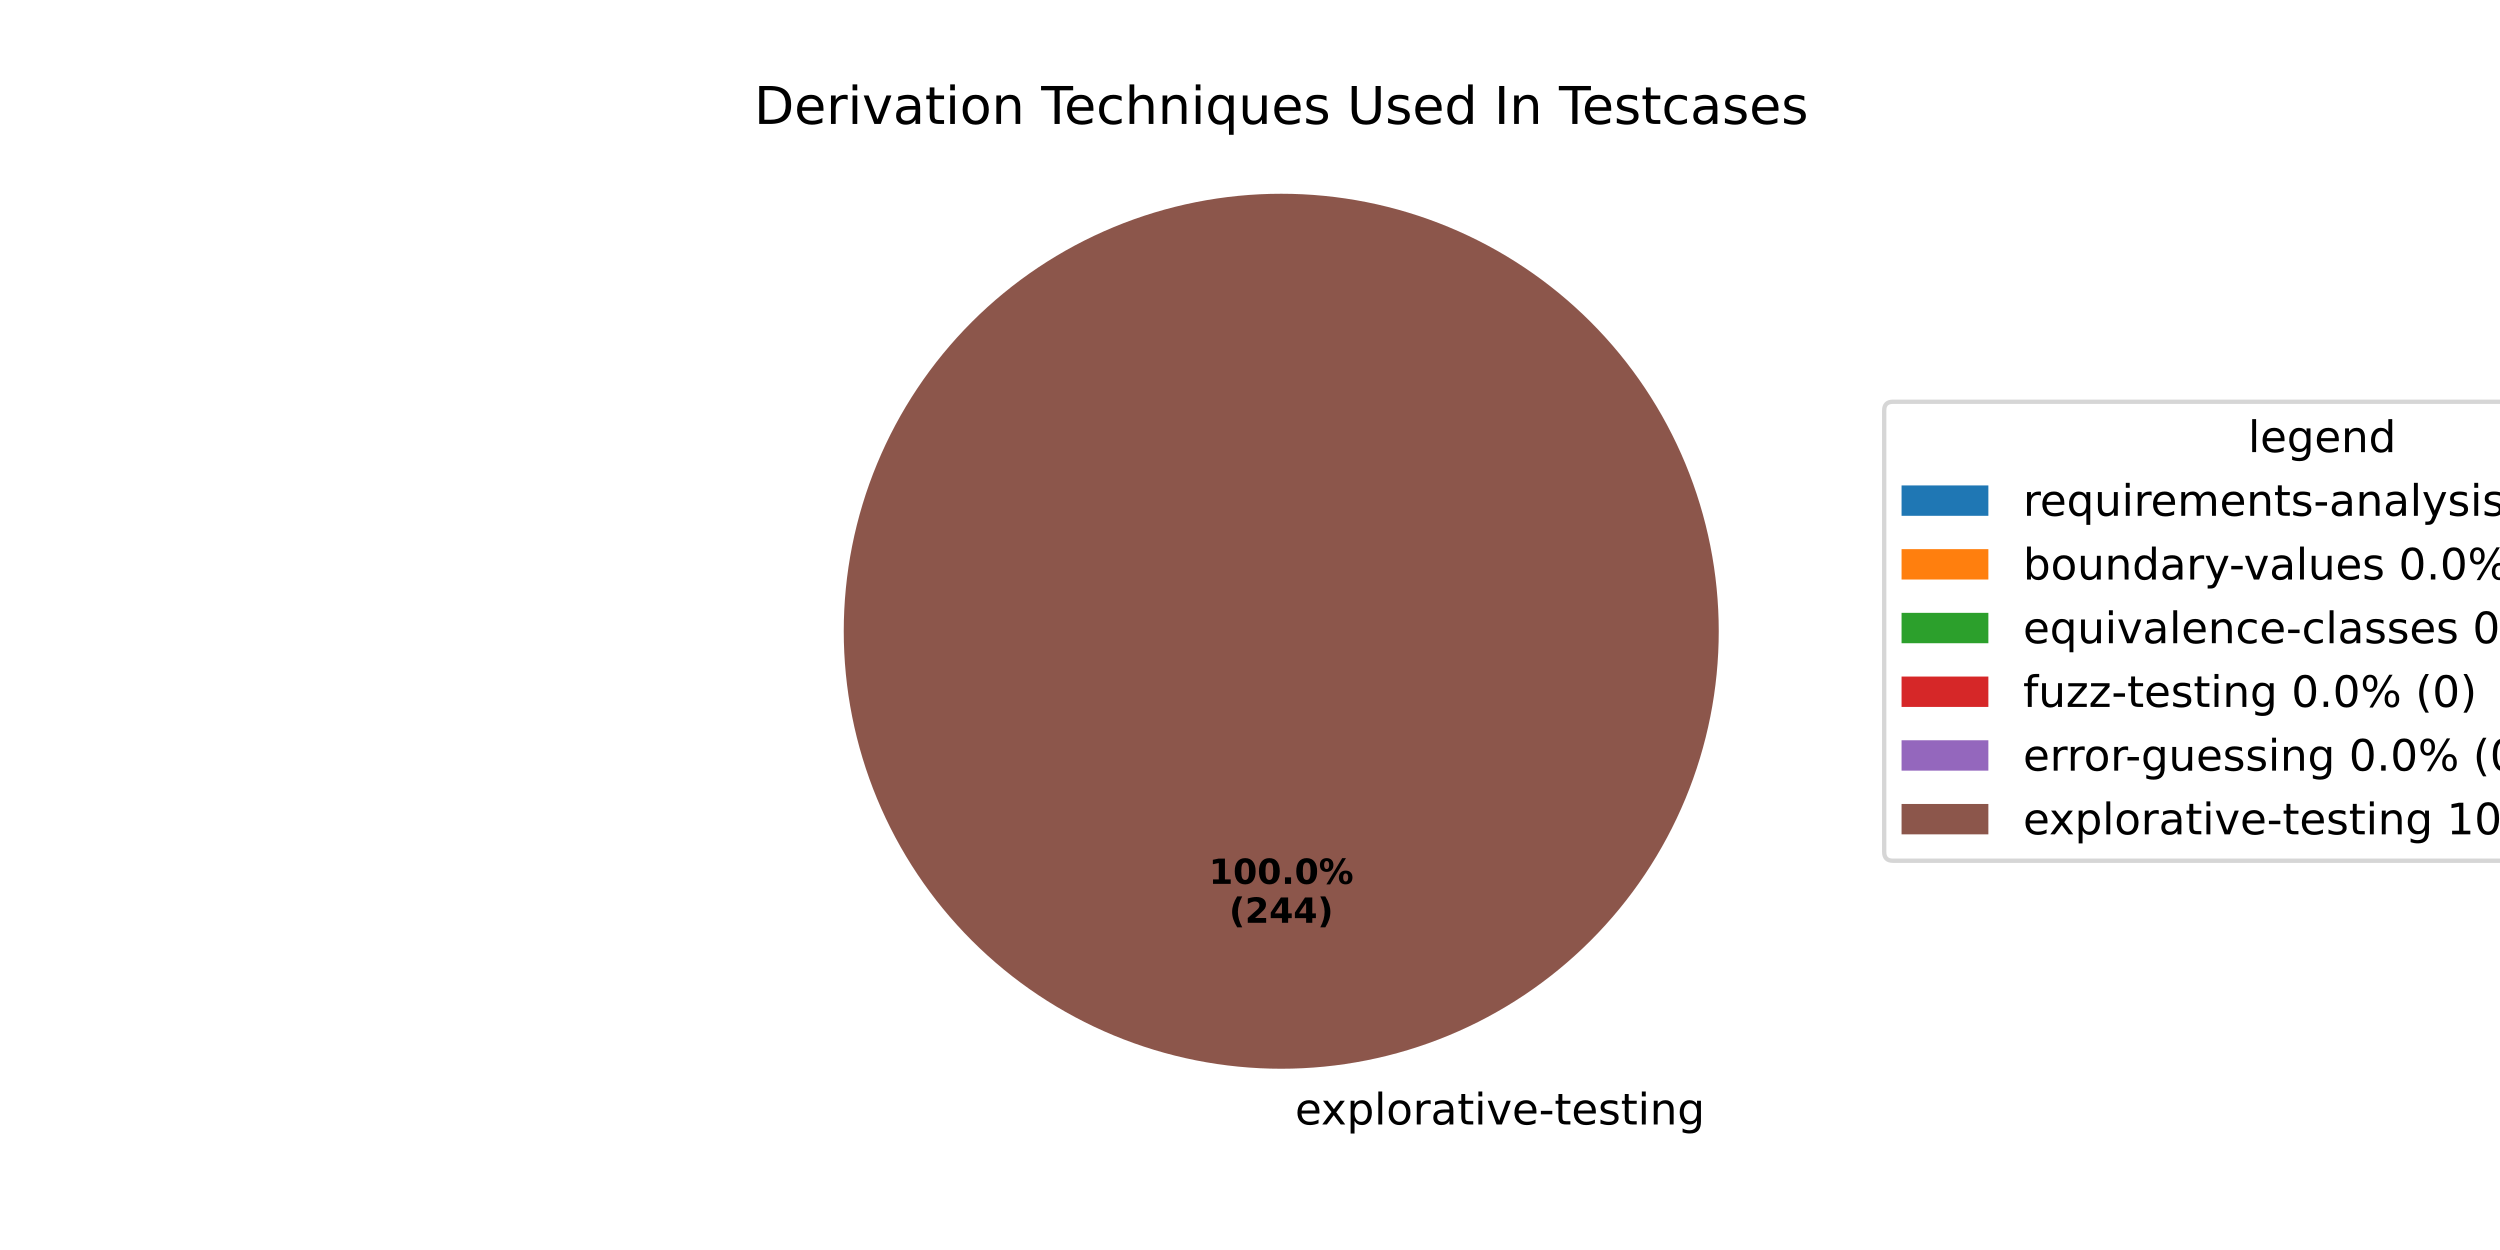
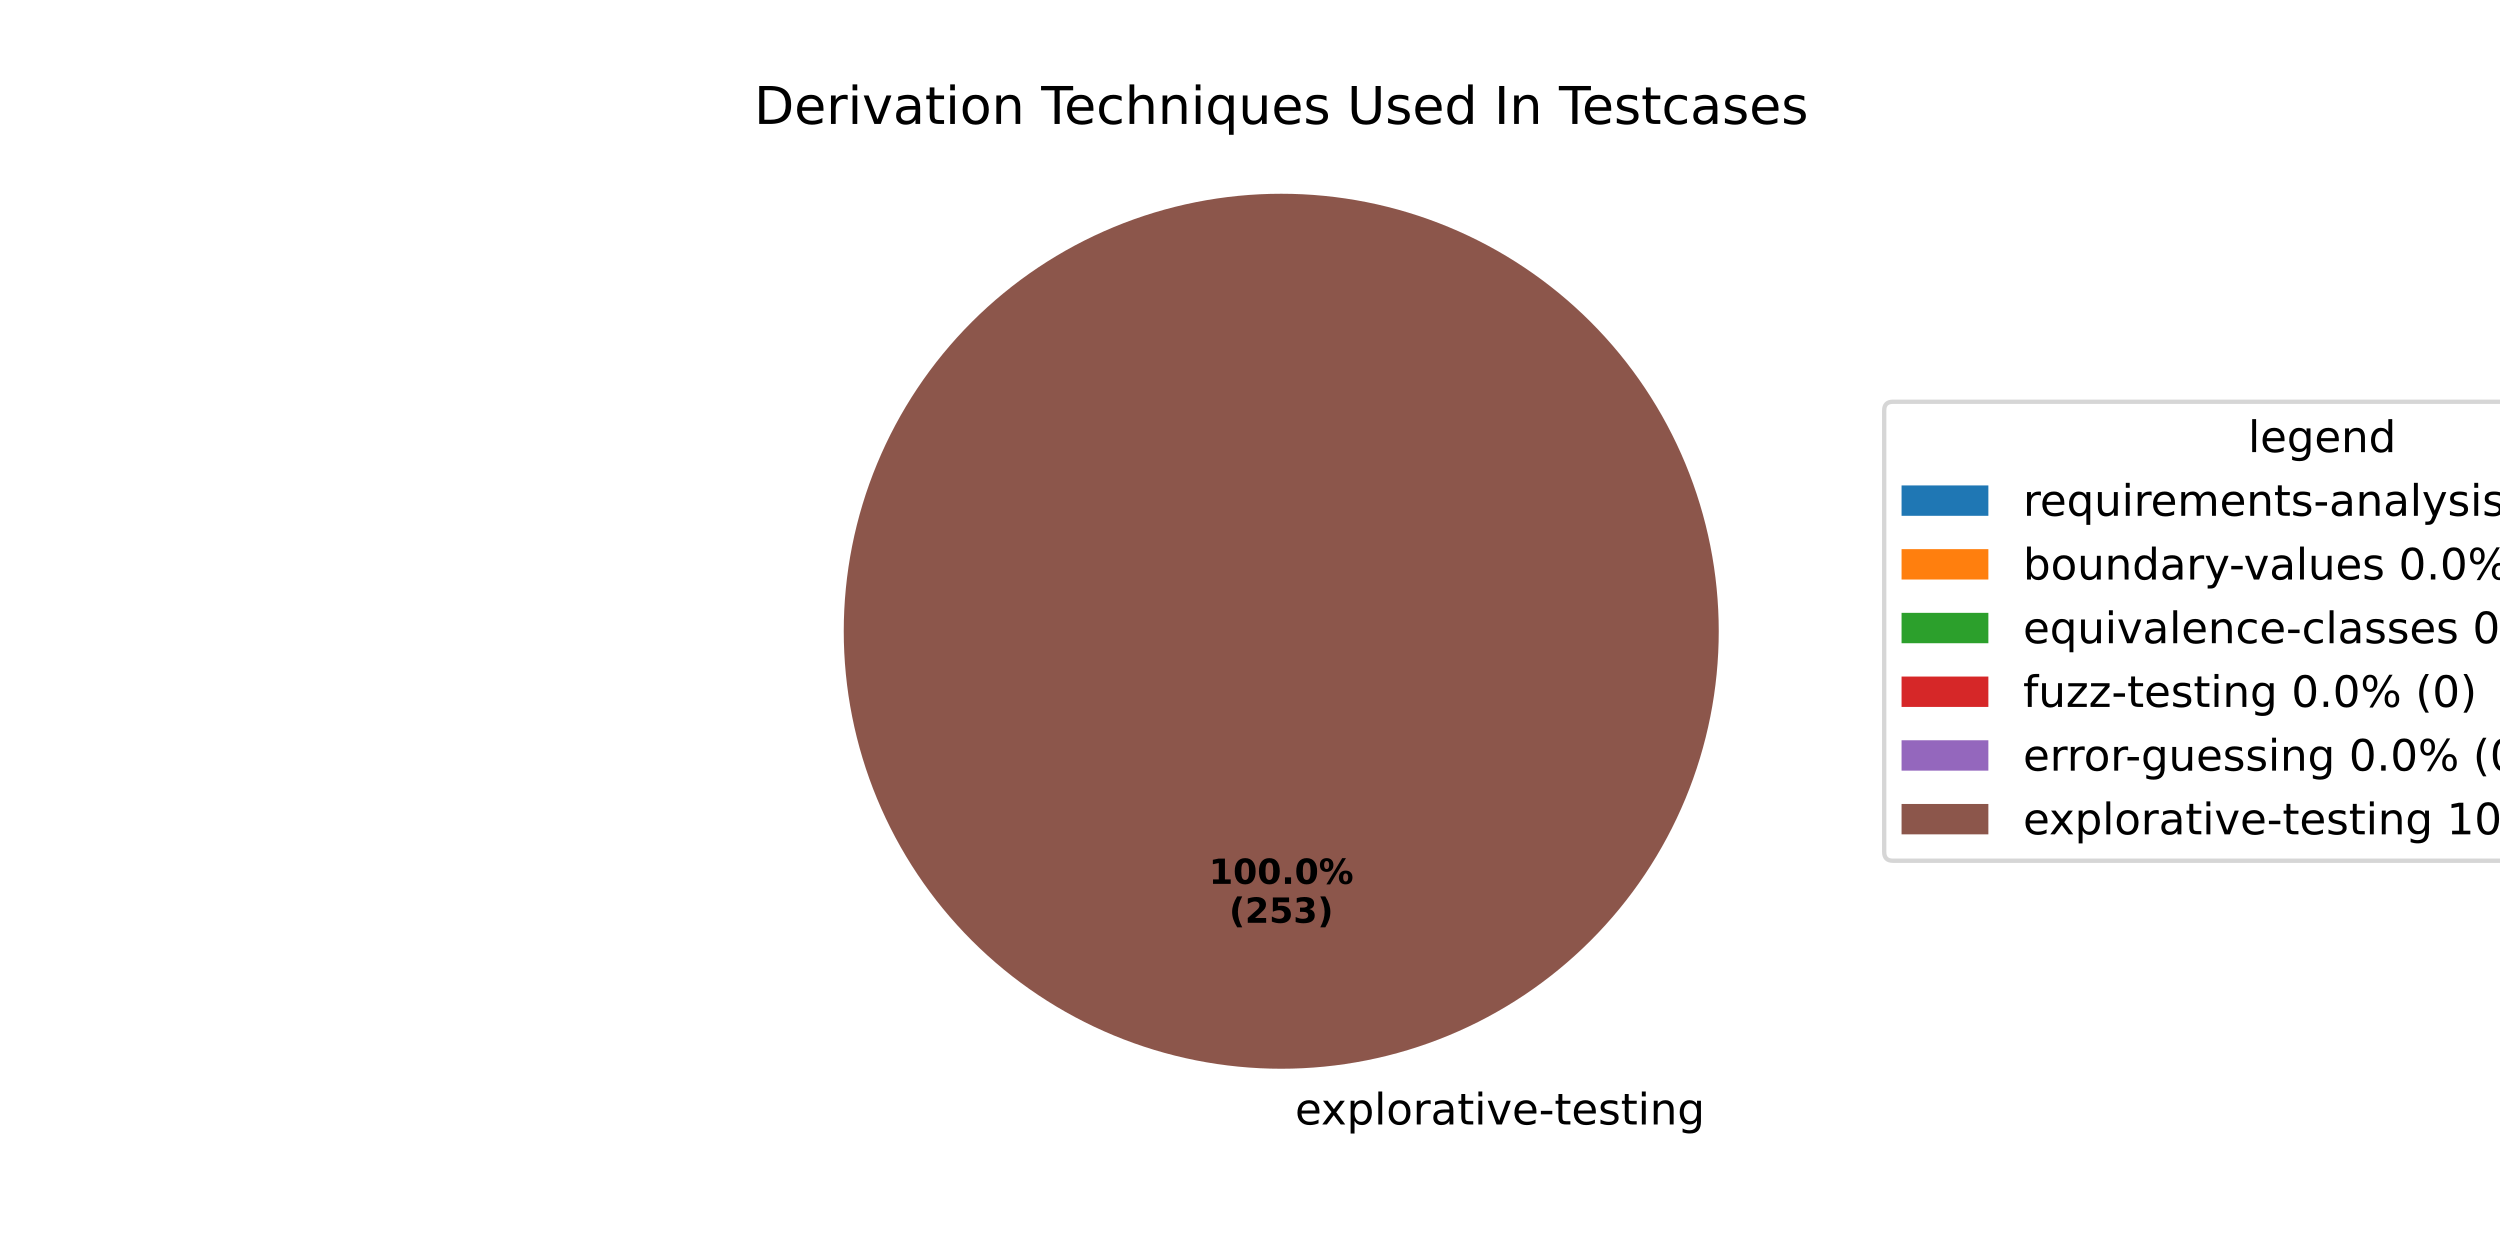
<svg xmlns="http://www.w3.org/2000/svg" xmlns:xlink="http://www.w3.org/1999/xlink" width="576pt" height="288pt" viewBox="0 0 576 288" version="1.1">
  <defs>
    <style type="text/css">*{stroke-linejoin: round; stroke-linecap: butt}</style>
  </defs>
  <g id="figure_1">
    <g id="patch_1">
      <path d="M 0 288  L 576 288  L 576 0  L 0 0  z " style="fill: #ffffff" />
    </g>
    <g id="axes_1">
      <g id="patch_2">
        <path d="M 295.2 44.64  C 295.2 44.64 295.2 44.64 295.2 44.64  L 295.2 145.44  z " style="fill: #1f77b4" />
      </g>
      <g id="patch_3">
        <path d="M 295.2 44.64  C 295.2 44.64 295.2 44.64 295.2 44.64  L 295.2 145.44  z " style="fill: #ff7f0e" />
      </g>
      <g id="patch_4">
        <path d="M 295.2 44.64  C 295.2 44.64 295.2 44.64 295.2 44.64  L 295.2 145.44  z " style="fill: #2ca02c" />
      </g>
      <g id="patch_5">
        <path d="M 295.2 44.64  C 295.2 44.64 295.2 44.64 295.2 44.64  L 295.2 145.44  z " style="fill: #d62728" />
      </g>
      <g id="patch_6">
        <path d="M 295.2 44.64  C 295.2 44.64 295.2 44.64 295.2 44.64  L 295.2 145.44  z " style="fill: #9467bd" />
      </g>
      <g id="patch_7">
        <path d="M 396 145.44  C 396 132.203 393.393 119.095 388.327 106.866  C 383.262 94.636 375.836 83.524 366.476 74.164  C 357.116 64.804 346.004 57.378 333.774 52.313  C 321.545 47.247 308.437 44.64 295.2 44.64  C 281.963 44.64 268.855 47.247 256.626 52.313  C 244.396 57.378 233.284 64.804 223.924 74.164  C 214.564 83.524 207.138 94.636 202.073 106.866  C 197.007 119.095 194.4 132.203 194.4 145.44  C 194.4 158.677 197.007 171.785 202.073 184.014  C 207.138 196.244 214.564 207.356 223.924 216.716  C 233.284 226.076 244.396 233.502 256.626 238.567  C 268.855 243.633 281.963 246.24 295.2 246.24  C 308.437 246.24 321.545 243.633 333.774 238.567  C 346.004 233.502 357.116 226.076 366.476 216.716  C 375.836 207.356 383.262 196.244 388.327 184.014  C 393.393 171.785 396 158.677 396 145.44  M 295.2 145.44  z " style="fill: #8c564b" />
      </g>
      <g id="matplotlib.axis_1" />
      <g id="matplotlib.axis_2" />
      <g id="text_1">
        <g transform="translate(295.2 259.0794) scale(0.1 -0.1)">
          <defs>
            <path id="DejaVuSans-20" transform="scale(0.015625)" />
            <path id="DejaVuSans-65" d="M 3597 1894  L 3597 1613  L 953 1613  Q 991 1019 1311 708  Q 1631 397 2203 397  Q 2534 397 2845 478  Q 3156 559 3463 722  L 3463 178  Q 3153 47 2828 -22  Q 2503 -91 2169 -91  Q 1331 -91 842 396  Q 353 884 353 1716  Q 353 2575 817 3079  Q 1281 3584 2069 3584  Q 2775 3584 3186 3129  Q 3597 2675 3597 1894  z M 3022 2063  Q 3016 2534 2758 2815  Q 2500 3097 2075 3097  Q 1594 3097 1305 2825  Q 1016 2553 972 2059  L 3022 2063  z " transform="scale(0.015625)" />
            <path id="DejaVuSans-78" d="M 3513 3500  L 2247 1797  L 3578 0  L 2900 0  L 1881 1375  L 863 0  L 184 0  L 1544 1831  L 300 3500  L 978 3500  L 1906 2253  L 2834 3500  L 3513 3500  z " transform="scale(0.015625)" />
            <path id="DejaVuSans-70" d="M 1159 525  L 1159 -1331  L 581 -1331  L 581 3500  L 1159 3500  L 1159 2969  Q 1341 3281 1617 3432  Q 1894 3584 2278 3584  Q 2916 3584 3314 3078  Q 3713 2572 3713 1747  Q 3713 922 3314 415  Q 2916 -91 2278 -91  Q 1894 -91 1617 61  Q 1341 213 1159 525  z M 3116 1747  Q 3116 2381 2855 2742  Q 2594 3103 2138 3103  Q 1681 3103 1420 2742  Q 1159 2381 1159 1747  Q 1159 1113 1420 752  Q 1681 391 2138 391  Q 2594 391 2855 752  Q 3116 1113 3116 1747  z " transform="scale(0.015625)" />
            <path id="DejaVuSans-6c" d="M 603 4863  L 1178 4863  L 1178 0  L 603 0  L 603 4863  z " transform="scale(0.015625)" />
            <path id="DejaVuSans-6f" d="M 1959 3097  Q 1497 3097 1228 2736  Q 959 2375 959 1747  Q 959 1119 1226 758  Q 1494 397 1959 397  Q 2419 397 2687 759  Q 2956 1122 2956 1747  Q 2956 2369 2687 2733  Q 2419 3097 1959 3097  z M 1959 3584  Q 2709 3584 3137 3096  Q 3566 2609 3566 1747  Q 3566 888 3137 398  Q 2709 -91 1959 -91  Q 1206 -91 779 398  Q 353 888 353 1747  Q 353 2609 779 3096  Q 1206 3584 1959 3584  z " transform="scale(0.015625)" />
            <path id="DejaVuSans-72" d="M 2631 2963  Q 2534 3019 2420 3045  Q 2306 3072 2169 3072  Q 1681 3072 1420 2755  Q 1159 2438 1159 1844  L 1159 0  L 581 0  L 581 3500  L 1159 3500  L 1159 2956  Q 1341 3275 1631 3429  Q 1922 3584 2338 3584  Q 2397 3584 2469 3576  Q 2541 3569 2628 3553  L 2631 2963  z " transform="scale(0.015625)" />
            <path id="DejaVuSans-61" d="M 2194 1759  Q 1497 1759 1228 1600  Q 959 1441 959 1056  Q 959 750 1161 570  Q 1363 391 1709 391  Q 2188 391 2477 730  Q 2766 1069 2766 1631  L 2766 1759  L 2194 1759  z M 3341 1997  L 3341 0  L 2766 0  L 2766 531  Q 2569 213 2275 61  Q 1981 -91 1556 -91  Q 1019 -91 701 211  Q 384 513 384 1019  Q 384 1609 779 1909  Q 1175 2209 1959 2209  L 2766 2209  L 2766 2266  Q 2766 2663 2505 2880  Q 2244 3097 1772 3097  Q 1472 3097 1187 3025  Q 903 2953 641 2809  L 641 3341  Q 956 3463 1253 3523  Q 1550 3584 1831 3584  Q 2591 3584 2966 3190  Q 3341 2797 3341 1997  z " transform="scale(0.015625)" />
            <path id="DejaVuSans-74" d="M 1172 4494  L 1172 3500  L 2356 3500  L 2356 3053  L 1172 3053  L 1172 1153  Q 1172 725 1289 603  Q 1406 481 1766 481  L 2356 481  L 2356 0  L 1766 0  Q 1100 0 847 248  Q 594 497 594 1153  L 594 3053  L 172 3053  L 172 3500  L 594 3500  L 594 4494  L 1172 4494  z " transform="scale(0.015625)" />
            <path id="DejaVuSans-69" d="M 603 3500  L 1178 3500  L 1178 0  L 603 0  L 603 3500  z M 603 4863  L 1178 4863  L 1178 4134  L 603 4134  L 603 4863  z " transform="scale(0.015625)" />
            <path id="DejaVuSans-76" d="M 191 3500  L 800 3500  L 1894 563  L 2988 3500  L 3597 3500  L 2284 0  L 1503 0  L 191 3500  z " transform="scale(0.015625)" />
            <path id="DejaVuSans-2d" d="M 313 2009  L 1997 2009  L 1997 1497  L 313 1497  L 313 2009  z " transform="scale(0.015625)" />
            <path id="DejaVuSans-73" d="M 2834 3397  L 2834 2853  Q 2591 2978 2328 3040  Q 2066 3103 1784 3103  Q 1356 3103 1142 2972  Q 928 2841 928 2578  Q 928 2378 1081 2264  Q 1234 2150 1697 2047  L 1894 2003  Q 2506 1872 2764 1633  Q 3022 1394 3022 966  Q 3022 478 2636 193  Q 2250 -91 1575 -91  Q 1294 -91 989 -36  Q 684 19 347 128  L 347 722  Q 666 556 975 473  Q 1284 391 1588 391  Q 1994 391 2212 530  Q 2431 669 2431 922  Q 2431 1156 2273 1281  Q 2116 1406 1581 1522  L 1381 1569  Q 847 1681 609 1914  Q 372 2147 372 2553  Q 372 3047 722 3315  Q 1072 3584 1716 3584  Q 2034 3584 2315 3537  Q 2597 3491 2834 3397  z " transform="scale(0.015625)" />
            <path id="DejaVuSans-6e" d="M 3513 2113  L 3513 0  L 2938 0  L 2938 2094  Q 2938 2591 2744 2837  Q 2550 3084 2163 3084  Q 1697 3084 1428 2787  Q 1159 2491 1159 1978  L 1159 0  L 581 0  L 581 3500  L 1159 3500  L 1159 2956  Q 1366 3272 1645 3428  Q 1925 3584 2291 3584  Q 2894 3584 3203 3211  Q 3513 2838 3513 2113  z " transform="scale(0.015625)" />
            <path id="DejaVuSans-67" d="M 2906 1791  Q 2906 2416 2648 2759  Q 2391 3103 1925 3103  Q 1463 3103 1205 2759  Q 947 2416 947 1791  Q 947 1169 1205 825  Q 1463 481 1925 481  Q 2391 481 2648 825  Q 2906 1169 2906 1791  z M 3481 434  Q 3481 -459 3084 -895  Q 2688 -1331 1869 -1331  Q 1566 -1331 1297 -1286  Q 1028 -1241 775 -1147  L 775 -588  Q 1028 -725 1275 -790  Q 1522 -856 1778 -856  Q 2344 -856 2625 -561  Q 2906 -266 2906 331  L 2906 616  Q 2728 306 2450 153  Q 2172 0 1784 0  Q 1141 0 747 490  Q 353 981 353 1791  Q 353 2603 747 3093  Q 1141 3584 1784 3584  Q 2172 3584 2450 3431  Q 2728 3278 2906 2969  L 2906 3500  L 3481 3500  L 3481 434  z " transform="scale(0.015625)" />
          </defs>
          <use xlink:href="#DejaVuSans-20" />
          <use xlink:href="#DejaVuSans-65" transform="translate(31.78711 0)" />
          <use xlink:href="#DejaVuSans-78" transform="translate(91.56055 0)" />
          <use xlink:href="#DejaVuSans-70" transform="translate(150.7402 0)" />
          <use xlink:href="#DejaVuSans-6c" transform="translate(214.2168 0)" />
          <use xlink:href="#DejaVuSans-6f" transform="translate(242 0)" />
          <use xlink:href="#DejaVuSans-72" transform="translate(303.1816 0)" />
          <use xlink:href="#DejaVuSans-61" transform="translate(344.2949 0)" />
          <use xlink:href="#DejaVuSans-74" transform="translate(405.5742 0)" />
          <use xlink:href="#DejaVuSans-69" transform="translate(444.7832 0)" />
          <use xlink:href="#DejaVuSans-76" transform="translate(472.5664 0)" />
          <use xlink:href="#DejaVuSans-65" transform="translate(531.7461 0)" />
          <use xlink:href="#DejaVuSans-2d" transform="translate(593.2695 0)" />
          <use xlink:href="#DejaVuSans-74" transform="translate(629.3535 0)" />
          <use xlink:href="#DejaVuSans-65" transform="translate(668.5625 0)" />
          <use xlink:href="#DejaVuSans-73" transform="translate(730.0859 0)" />
          <use xlink:href="#DejaVuSans-74" transform="translate(782.1855 0)" />
          <use xlink:href="#DejaVuSans-69" transform="translate(821.3945 0)" />
          <use xlink:href="#DejaVuSans-6e" transform="translate(849.1777 0)" />
          <use xlink:href="#DejaVuSans-67" transform="translate(912.5566 0)" />
        </g>
      </g>
      <g id="text_2">
        <g transform="translate(278.54 203.6484) scale(0.08 -0.08)">
          <defs>
            <path id="DejaVuSans-Bold-31" d="M 750 831  L 1813 831  L 1813 3847  L 722 3622  L 722 4441  L 1806 4666  L 2950 4666  L 2950 831  L 4013 831  L 4013 0  L 750 0  L 750 831  z " transform="scale(0.015625)" />
            <path id="DejaVuSans-Bold-30" d="M 2944 2338  Q 2944 3213 2780 3570  Q 2616 3928 2228 3928  Q 1841 3928 1675 3570  Q 1509 3213 1509 2338  Q 1509 1453 1675 1090  Q 1841 728 2228 728  Q 2613 728 2778 1090  Q 2944 1453 2944 2338  z M 4147 2328  Q 4147 1169 3647 539  Q 3147 -91 2228 -91  Q 1306 -91 806 539  Q 306 1169 306 2328  Q 306 3491 806 4120  Q 1306 4750 2228 4750  Q 3147 4750 3647 4120  Q 4147 3491 4147 2328  z " transform="scale(0.015625)" />
            <path id="DejaVuSans-Bold-2e" d="M 653 1209  L 1778 1209  L 1778 0  L 653 0  L 653 1209  z " transform="scale(0.015625)" />
            <path id="DejaVuSans-Bold-25" d="M 4959 1925  Q 4738 1925 4616 1733  Q 4494 1541 4494 1184  Q 4494 825 4614 633  Q 4734 441 4959 441  Q 5184 441 5303 633  Q 5422 825 5422 1184  Q 5422 1541 5301 1733  Q 5181 1925 4959 1925  z M 4959 2450  Q 5541 2450 5875 2112  Q 6209 1775 6209 1184  Q 6209 594 5875 251  Q 5541 -91 4959 -91  Q 4378 -91 4042 251  Q 3706 594 3706 1184  Q 3706 1772 4042 2111  Q 4378 2450 4959 2450  z M 2094 -91  L 1403 -91  L 4319 4750  L 5013 4750  L 2094 -91  z M 1453 4750  Q 2034 4750 2367 4411  Q 2700 4072 2700 3481  Q 2700 2891 2367 2550  Q 2034 2209 1453 2209  Q 872 2209 539 2550  Q 206 2891 206 3481  Q 206 4072 539 4411  Q 872 4750 1453 4750  z M 1453 4225  Q 1228 4225 1106 4031  Q 984 3838 984 3481  Q 984 3122 1106 2926  Q 1228 2731 1453 2731  Q 1678 2731 1798 2926  Q 1919 3122 1919 3481  Q 1919 3838 1797 4031  Q 1675 4225 1453 4225  z " transform="scale(0.015625)" />
          </defs>
          <use xlink:href="#DejaVuSans-Bold-31" />
          <use xlink:href="#DejaVuSans-Bold-30" transform="translate(69.58008 0)" />
          <use xlink:href="#DejaVuSans-Bold-30" transform="translate(139.1602 0)" />
          <use xlink:href="#DejaVuSans-Bold-2e" transform="translate(208.7402 0)" />
          <use xlink:href="#DejaVuSans-Bold-30" transform="translate(246.7285 0)" />
          <use xlink:href="#DejaVuSans-Bold-25" transform="translate(316.3086 0)" />
        </g>
        <g transform="translate(283.1944 212.6066) scale(0.08 -0.08)">
          <defs>
            <path id="DejaVuSans-Bold-28" d="M 2413 -844  L 1484 -844  Q 1006 -72 778 623  Q 550 1319 550 2003  Q 550 2688 779 3389  Q 1009 4091 1484 4856  L 2413 4856  Q 2013 4116 1813 3408  Q 1613 2700 1613 2009  Q 1613 1319 1811 609  Q 2009 -100 2413 -844  z " transform="scale(0.015625)" />
            <path id="DejaVuSans-Bold-32" d="M 1844 884  L 3897 884  L 3897 0  L 506 0  L 506 884  L 2209 2388  Q 2438 2594 2547 2791  Q 2656 2988 2656 3200  Q 2656 3528 2436 3728  Q 2216 3928 1850 3928  Q 1569 3928 1234 3808  Q 900 3688 519 3450  L 519 4475  Q 925 4609 1322 4679  Q 1719 4750 2100 4750  Q 2938 4750 3402 4381  Q 3866 4013 3866 3353  Q 3866 2972 3669 2642  Q 3472 2313 2841 1759  L 1844 884  z " transform="scale(0.015625)" />
-             <path id="DejaVuSans-Bold-34" d="M 2356 3675  L 1038 1722  L 2356 1722  L 2356 3675  z M 2156 4666  L 3494 4666  L 3494 1722  L 4159 1722  L 4159 850  L 3494 850  L 3494 0  L 2356 0  L 2356 850  L 288 850  L 288 1881  L 2156 4666  z " transform="scale(0.015625)" />
+             <path id="DejaVuSans-Bold-35" d="M 678 4666  L 3669 4666  L 3669 3781  L 1638 3781  L 1638 3059  Q 1775 3097 1914 3117  Q 2053 3138 2203 3138  Q 3056 3138 3531 2711  Q 4006 2284 4006 1522  Q 4006 766 3489 337  Q 2972 -91 2053 -91  Q 1656 -91 1267 -14  Q 878 63 494 219  L 494 1166  Q 875 947 1217 837  Q 1559 728 1863 728  Q 2300 728 2551 942  Q 2803 1156 2803 1522  Q 2803 1891 2551 2103  Q 2300 2316 1863 2316  Q 1603 2316 1309 2248  Q 1016 2181 678 2041  L 678 4666  z " transform="scale(0.015625)" />
+             <path id="DejaVuSans-Bold-33" d="M 2981 2516  Q 3453 2394 3698 2092  Q 3944 1791 3944 1325  Q 3944 631 3412 270  Q 2881 -91 1863 -91  Q 1503 -91 1142 -33  Q 781 25 428 141  L 428 1069  Q 766 900 1098 814  Q 1431 728 1753 728  Q 2231 728 2486 893  Q 2741 1059 2741 1369  Q 2741 1688 2480 1852  Q 2219 2016 1709 2016  L 1228 2016  L 1228 2791  L 1734 2791  Q 2188 2791 2409 2933  Q 2631 3075 2631 3366  Q 2631 3634 2415 3781  Q 2200 3928 1806 3928  Q 1516 3928 1219 3862  Q 922 3797 628 3669  L 628 4550  Q 984 4650 1334 4700  Q 1684 4750 2022 4750  Q 2931 4750 3382 4451  Q 3834 4153 3834 3553  Q 3834 3144 3618 2883  Q 3403 2622 2981 2516  z " transform="scale(0.015625)" />
            <path id="DejaVuSans-Bold-29" d="M 513 -844  Q 913 -100 1113 609  Q 1313 1319 1313 2009  Q 1313 2700 1113 3408  Q 913 4116 513 4856  L 1441 4856  Q 1916 4091 2145 3389  Q 2375 2688 2375 2003  Q 2375 1319 2147 623  Q 1919 -72 1441 -844  L 513 -844  z " transform="scale(0.015625)" />
          </defs>
          <use xlink:href="#DejaVuSans-Bold-28" />
          <use xlink:href="#DejaVuSans-Bold-32" transform="translate(45.70312 0)" />
-           <use xlink:href="#DejaVuSans-Bold-34" transform="translate(115.2832 0)" />
-           <use xlink:href="#DejaVuSans-Bold-34" transform="translate(184.8633 0)" />
+           <use xlink:href="#DejaVuSans-Bold-35" transform="translate(115.2832 0)" />
+           <use xlink:href="#DejaVuSans-Bold-33" transform="translate(184.8633 0)" />
          <use xlink:href="#DejaVuSans-Bold-29" transform="translate(254.4434 0)" />
        </g>
      </g>
      <g id="text_3">
        <g transform="translate(173.7459 28.56) scale(0.12 -0.12)">
          <defs>
            <path id="DejaVuSans-44" d="M 1259 4147  L 1259 519  L 2022 519  Q 2988 519 3436 956  Q 3884 1394 3884 2338  Q 3884 3275 3436 3711  Q 2988 4147 2022 4147  L 1259 4147  z M 628 4666  L 1925 4666  Q 3281 4666 3915 4102  Q 4550 3538 4550 2338  Q 4550 1131 3912 565  Q 3275 0 1925 0  L 628 0  L 628 4666  z " transform="scale(0.015625)" />
            <path id="DejaVuSans-54" d="M -19 4666  L 3928 4666  L 3928 4134  L 2272 4134  L 2272 0  L 1638 0  L 1638 4134  L -19 4134  L -19 4666  z " transform="scale(0.015625)" />
            <path id="DejaVuSans-63" d="M 3122 3366  L 3122 2828  Q 2878 2963 2633 3030  Q 2388 3097 2138 3097  Q 1578 3097 1268 2742  Q 959 2388 959 1747  Q 959 1106 1268 751  Q 1578 397 2138 397  Q 2388 397 2633 464  Q 2878 531 3122 666  L 3122 134  Q 2881 22 2623 -34  Q 2366 -91 2075 -91  Q 1284 -91 818 406  Q 353 903 353 1747  Q 353 2603 823 3093  Q 1294 3584 2113 3584  Q 2378 3584 2631 3529  Q 2884 3475 3122 3366  z " transform="scale(0.015625)" />
            <path id="DejaVuSans-68" d="M 3513 2113  L 3513 0  L 2938 0  L 2938 2094  Q 2938 2591 2744 2837  Q 2550 3084 2163 3084  Q 1697 3084 1428 2787  Q 1159 2491 1159 1978  L 1159 0  L 581 0  L 581 4863  L 1159 4863  L 1159 2956  Q 1366 3272 1645 3428  Q 1925 3584 2291 3584  Q 2894 3584 3203 3211  Q 3513 2838 3513 2113  z " transform="scale(0.015625)" />
            <path id="DejaVuSans-71" d="M 947 1747  Q 947 1113 1208 752  Q 1469 391 1925 391  Q 2381 391 2643 752  Q 2906 1113 2906 1747  Q 2906 2381 2643 2742  Q 2381 3103 1925 3103  Q 1469 3103 1208 2742  Q 947 2381 947 1747  z M 2906 525  Q 2725 213 2448 61  Q 2172 -91 1784 -91  Q 1150 -91 751 415  Q 353 922 353 1747  Q 353 2572 751 3078  Q 1150 3584 1784 3584  Q 2172 3584 2448 3432  Q 2725 3281 2906 2969  L 2906 3500  L 3481 3500  L 3481 -1331  L 2906 -1331  L 2906 525  z " transform="scale(0.015625)" />
            <path id="DejaVuSans-75" d="M 544 1381  L 544 3500  L 1119 3500  L 1119 1403  Q 1119 906 1312 657  Q 1506 409 1894 409  Q 2359 409 2629 706  Q 2900 1003 2900 1516  L 2900 3500  L 3475 3500  L 3475 0  L 2900 0  L 2900 538  Q 2691 219 2414 64  Q 2138 -91 1772 -91  Q 1169 -91 856 284  Q 544 659 544 1381  z M 1991 3584  L 1991 3584  z " transform="scale(0.015625)" />
            <path id="DejaVuSans-55" d="M 556 4666  L 1191 4666  L 1191 1831  Q 1191 1081 1462 751  Q 1734 422 2344 422  Q 2950 422 3222 751  Q 3494 1081 3494 1831  L 3494 4666  L 4128 4666  L 4128 1753  Q 4128 841 3676 375  Q 3225 -91 2344 -91  Q 1459 -91 1007 375  Q 556 841 556 1753  L 556 4666  z " transform="scale(0.015625)" />
            <path id="DejaVuSans-64" d="M 2906 2969  L 2906 4863  L 3481 4863  L 3481 0  L 2906 0  L 2906 525  Q 2725 213 2448 61  Q 2172 -91 1784 -91  Q 1150 -91 751 415  Q 353 922 353 1747  Q 353 2572 751 3078  Q 1150 3584 1784 3584  Q 2172 3584 2448 3432  Q 2725 3281 2906 2969  z M 947 1747  Q 947 1113 1208 752  Q 1469 391 1925 391  Q 2381 391 2643 752  Q 2906 1113 2906 1747  Q 2906 2381 2643 2742  Q 2381 3103 1925 3103  Q 1469 3103 1208 2742  Q 947 2381 947 1747  z " transform="scale(0.015625)" />
            <path id="DejaVuSans-49" d="M 628 4666  L 1259 4666  L 1259 0  L 628 0  L 628 4666  z " transform="scale(0.015625)" />
          </defs>
          <use xlink:href="#DejaVuSans-44" />
          <use xlink:href="#DejaVuSans-65" transform="translate(77.00195 0)" />
          <use xlink:href="#DejaVuSans-72" transform="translate(138.5254 0)" />
          <use xlink:href="#DejaVuSans-69" transform="translate(179.6387 0)" />
          <use xlink:href="#DejaVuSans-76" transform="translate(207.4219 0)" />
          <use xlink:href="#DejaVuSans-61" transform="translate(266.6016 0)" />
          <use xlink:href="#DejaVuSans-74" transform="translate(327.8809 0)" />
          <use xlink:href="#DejaVuSans-69" transform="translate(367.0898 0)" />
          <use xlink:href="#DejaVuSans-6f" transform="translate(394.873 0)" />
          <use xlink:href="#DejaVuSans-6e" transform="translate(456.0547 0)" />
          <use xlink:href="#DejaVuSans-20" transform="translate(519.4336 0)" />
          <use xlink:href="#DejaVuSans-54" transform="translate(551.2207 0)" />
          <use xlink:href="#DejaVuSans-65" transform="translate(595.3047 0)" />
          <use xlink:href="#DejaVuSans-63" transform="translate(656.8281 0)" />
          <use xlink:href="#DejaVuSans-68" transform="translate(711.8086 0)" />
          <use xlink:href="#DejaVuSans-6e" transform="translate(775.1875 0)" />
          <use xlink:href="#DejaVuSans-69" transform="translate(838.5664 0)" />
          <use xlink:href="#DejaVuSans-71" transform="translate(866.3496 0)" />
          <use xlink:href="#DejaVuSans-75" transform="translate(929.8262 0)" />
          <use xlink:href="#DejaVuSans-65" transform="translate(993.2051 0)" />
          <use xlink:href="#DejaVuSans-73" transform="translate(1054.729 0)" />
          <use xlink:href="#DejaVuSans-20" transform="translate(1106.828 0)" />
          <use xlink:href="#DejaVuSans-55" transform="translate(1138.615 0)" />
          <use xlink:href="#DejaVuSans-73" transform="translate(1211.809 0)" />
          <use xlink:href="#DejaVuSans-65" transform="translate(1263.908 0)" />
          <use xlink:href="#DejaVuSans-64" transform="translate(1325.432 0)" />
          <use xlink:href="#DejaVuSans-20" transform="translate(1388.908 0)" />
          <use xlink:href="#DejaVuSans-49" transform="translate(1420.695 0)" />
          <use xlink:href="#DejaVuSans-6e" transform="translate(1450.188 0)" />
          <use xlink:href="#DejaVuSans-20" transform="translate(1513.566 0)" />
          <use xlink:href="#DejaVuSans-54" transform="translate(1545.354 0)" />
          <use xlink:href="#DejaVuSans-65" transform="translate(1589.438 0)" />
          <use xlink:href="#DejaVuSans-73" transform="translate(1650.961 0)" />
          <use xlink:href="#DejaVuSans-74" transform="translate(1703.061 0)" />
          <use xlink:href="#DejaVuSans-63" transform="translate(1742.27 0)" />
          <use xlink:href="#DejaVuSans-61" transform="translate(1797.25 0)" />
          <use xlink:href="#DejaVuSans-73" transform="translate(1858.529 0)" />
          <use xlink:href="#DejaVuSans-65" transform="translate(1910.629 0)" />
          <use xlink:href="#DejaVuSans-73" transform="translate(1972.152 0)" />
        </g>
      </g>
      <g id="legend_1">
        <g id="patch_8">
          <path d="M 436.12 198.313  L 633.923 198.313  Q 635.923 198.313 635.923 196.313  L 635.923 94.567  Q 635.923 92.567 633.923 92.567  L 436.12 92.567  Q 434.12 92.567 434.12 94.567  L 434.12 196.313  Q 434.12 198.313 436.12 198.313  z " style="fill: #ffffff; opacity: 0.8; stroke: #cccccc; stroke-linejoin: miter" />
        </g>
        <g id="text_4">
          <g transform="translate(517.9622 104.165) scale(0.1 -0.1)">
            <use xlink:href="#DejaVuSans-6c" />
            <use xlink:href="#DejaVuSans-65" transform="translate(27.7832 0)" />
            <use xlink:href="#DejaVuSans-67" transform="translate(89.30664 0)" />
            <use xlink:href="#DejaVuSans-65" transform="translate(152.7832 0)" />
            <use xlink:href="#DejaVuSans-6e" transform="translate(214.3066 0)" />
            <use xlink:href="#DejaVuSans-64" transform="translate(277.6855 0)" />
          </g>
        </g>
        <g id="patch_9">
          <path d="M 438.12 118.843  L 458.12 118.843  L 458.12 111.843  L 438.12 111.843  z " style="fill: #1f77b4" />
        </g>
        <g id="text_5">
          <g transform="translate(466.12 118.8431) scale(0.1 -0.1)">
            <defs>
              <path id="DejaVuSans-6d" d="M 3328 2828  Q 3544 3216 3844 3400  Q 4144 3584 4550 3584  Q 5097 3584 5394 3201  Q 5691 2819 5691 2113  L 5691 0  L 5113 0  L 5113 2094  Q 5113 2597 4934 2840  Q 4756 3084 4391 3084  Q 3944 3084 3684 2787  Q 3425 2491 3425 1978  L 3425 0  L 2847 0  L 2847 2094  Q 2847 2600 2669 2842  Q 2491 3084 2119 3084  Q 1678 3084 1418 2786  Q 1159 2488 1159 1978  L 1159 0  L 581 0  L 581 3500  L 1159 3500  L 1159 2956  Q 1356 3278 1631 3431  Q 1906 3584 2284 3584  Q 2666 3584 2933 3390  Q 3200 3197 3328 2828  z " transform="scale(0.015625)" />
              <path id="DejaVuSans-79" d="M 2059 -325  Q 1816 -950 1584 -1140  Q 1353 -1331 966 -1331  L 506 -1331  L 506 -850  L 844 -850  Q 1081 -850 1212 -737  Q 1344 -625 1503 -206  L 1606 56  L 191 3500  L 800 3500  L 1894 763  L 2988 3500  L 3597 3500  L 2059 -325  z " transform="scale(0.015625)" />
              <path id="DejaVuSans-30" d="M 2034 4250  Q 1547 4250 1301 3770  Q 1056 3291 1056 2328  Q 1056 1369 1301 889  Q 1547 409 2034 409  Q 2525 409 2770 889  Q 3016 1369 3016 2328  Q 3016 3291 2770 3770  Q 2525 4250 2034 4250  z M 2034 4750  Q 2819 4750 3233 4129  Q 3647 3509 3647 2328  Q 3647 1150 3233 529  Q 2819 -91 2034 -91  Q 1250 -91 836 529  Q 422 1150 422 2328  Q 422 3509 836 4129  Q 1250 4750 2034 4750  z " transform="scale(0.015625)" />
              <path id="DejaVuSans-2e" d="M 684 794  L 1344 794  L 1344 0  L 684 0  L 684 794  z " transform="scale(0.015625)" />
              <path id="DejaVuSans-25" d="M 4653 2053  Q 4381 2053 4226 1822  Q 4072 1591 4072 1178  Q 4072 772 4226 539  Q 4381 306 4653 306  Q 4919 306 5073 539  Q 5228 772 5228 1178  Q 5228 1588 5073 1820  Q 4919 2053 4653 2053  z M 4653 2450  Q 5147 2450 5437 2106  Q 5728 1763 5728 1178  Q 5728 594 5436 251  Q 5144 -91 4653 -91  Q 4153 -91 3862 251  Q 3572 594 3572 1178  Q 3572 1766 3864 2108  Q 4156 2450 4653 2450  z M 1428 4353  Q 1159 4353 1004 4120  Q 850 3888 850 3481  Q 850 3069 1003 2837  Q 1156 2606 1428 2606  Q 1700 2606 1854 2837  Q 2009 3069 2009 3481  Q 2009 3884 1853 4118  Q 1697 4353 1428 4353  z M 4250 4750  L 4750 4750  L 1831 -91  L 1331 -91  L 4250 4750  z M 1428 4750  Q 1922 4750 2215 4408  Q 2509 4066 2509 3481  Q 2509 2891 2217 2550  Q 1925 2209 1428 2209  Q 931 2209 642 2551  Q 353 2894 353 3481  Q 353 4063 643 4406  Q 934 4750 1428 4750  z " transform="scale(0.015625)" />
              <path id="DejaVuSans-28" d="M 1984 4856  Q 1566 4138 1362 3434  Q 1159 2731 1159 2009  Q 1159 1288 1364 580  Q 1569 -128 1984 -844  L 1484 -844  Q 1016 -109 783 600  Q 550 1309 550 2009  Q 550 2706 781 3412  Q 1013 4119 1484 4856  L 1984 4856  z " transform="scale(0.015625)" />
              <path id="DejaVuSans-29" d="M 513 4856  L 1013 4856  Q 1481 4119 1714 3412  Q 1947 2706 1947 2009  Q 1947 1309 1714 600  Q 1481 -109 1013 -844  L 513 -844  Q 928 -128 1133 580  Q 1338 1288 1338 2009  Q 1338 2731 1133 3434  Q 928 4138 513 4856  z " transform="scale(0.015625)" />
            </defs>
            <use xlink:href="#DejaVuSans-72" />
            <use xlink:href="#DejaVuSans-65" transform="translate(38.86328 0)" />
            <use xlink:href="#DejaVuSans-71" transform="translate(100.3867 0)" />
            <use xlink:href="#DejaVuSans-75" transform="translate(163.8633 0)" />
            <use xlink:href="#DejaVuSans-69" transform="translate(227.2422 0)" />
            <use xlink:href="#DejaVuSans-72" transform="translate(255.0254 0)" />
            <use xlink:href="#DejaVuSans-65" transform="translate(293.8887 0)" />
            <use xlink:href="#DejaVuSans-6d" transform="translate(355.4121 0)" />
            <use xlink:href="#DejaVuSans-65" transform="translate(452.8242 0)" />
            <use xlink:href="#DejaVuSans-6e" transform="translate(514.3477 0)" />
            <use xlink:href="#DejaVuSans-74" transform="translate(577.7266 0)" />
            <use xlink:href="#DejaVuSans-73" transform="translate(616.9355 0)" />
            <use xlink:href="#DejaVuSans-2d" transform="translate(669.0352 0)" />
            <use xlink:href="#DejaVuSans-61" transform="translate(705.1191 0)" />
            <use xlink:href="#DejaVuSans-6e" transform="translate(766.3984 0)" />
            <use xlink:href="#DejaVuSans-61" transform="translate(829.7773 0)" />
            <use xlink:href="#DejaVuSans-6c" transform="translate(891.0566 0)" />
            <use xlink:href="#DejaVuSans-79" transform="translate(918.8398 0)" />
            <use xlink:href="#DejaVuSans-73" transform="translate(978.0195 0)" />
            <use xlink:href="#DejaVuSans-69" transform="translate(1030.119 0)" />
            <use xlink:href="#DejaVuSans-73" transform="translate(1057.902 0)" />
            <use xlink:href="#DejaVuSans-20" transform="translate(1110.002 0)" />
            <use xlink:href="#DejaVuSans-30" transform="translate(1141.789 0)" />
            <use xlink:href="#DejaVuSans-2e" transform="translate(1205.412 0)" />
            <use xlink:href="#DejaVuSans-30" transform="translate(1237.199 0)" />
            <use xlink:href="#DejaVuSans-25" transform="translate(1300.822 0)" />
            <use xlink:href="#DejaVuSans-20" transform="translate(1395.842 0)" />
            <use xlink:href="#DejaVuSans-28" transform="translate(1427.629 0)" />
            <use xlink:href="#DejaVuSans-30" transform="translate(1466.643 0)" />
            <use xlink:href="#DejaVuSans-29" transform="translate(1530.266 0)" />
          </g>
        </g>
        <g id="patch_10">
          <path d="M 438.12 133.521  L 458.12 133.521  L 458.12 126.521  L 438.12 126.521  z " style="fill: #ff7f0e" />
        </g>
        <g id="text_6">
          <g transform="translate(466.12 133.5213) scale(0.1 -0.1)">
            <defs>
              <path id="DejaVuSans-62" d="M 3116 1747  Q 3116 2381 2855 2742  Q 2594 3103 2138 3103  Q 1681 3103 1420 2742  Q 1159 2381 1159 1747  Q 1159 1113 1420 752  Q 1681 391 2138 391  Q 2594 391 2855 752  Q 3116 1113 3116 1747  z M 1159 2969  Q 1341 3281 1617 3432  Q 1894 3584 2278 3584  Q 2916 3584 3314 3078  Q 3713 2572 3713 1747  Q 3713 922 3314 415  Q 2916 -91 2278 -91  Q 1894 -91 1617 61  Q 1341 213 1159 525  L 1159 0  L 581 0  L 581 4863  L 1159 4863  L 1159 2969  z " transform="scale(0.015625)" />
            </defs>
            <use xlink:href="#DejaVuSans-62" />
            <use xlink:href="#DejaVuSans-6f" transform="translate(63.47656 0)" />
            <use xlink:href="#DejaVuSans-75" transform="translate(124.6582 0)" />
            <use xlink:href="#DejaVuSans-6e" transform="translate(188.0371 0)" />
            <use xlink:href="#DejaVuSans-64" transform="translate(251.416 0)" />
            <use xlink:href="#DejaVuSans-61" transform="translate(314.8926 0)" />
            <use xlink:href="#DejaVuSans-72" transform="translate(376.1719 0)" />
            <use xlink:href="#DejaVuSans-79" transform="translate(417.2852 0)" />
            <use xlink:href="#DejaVuSans-2d" transform="translate(474.7148 0)" />
            <use xlink:href="#DejaVuSans-76" transform="translate(508.1738 0)" />
            <use xlink:href="#DejaVuSans-61" transform="translate(567.3535 0)" />
            <use xlink:href="#DejaVuSans-6c" transform="translate(628.6328 0)" />
            <use xlink:href="#DejaVuSans-75" transform="translate(656.416 0)" />
            <use xlink:href="#DejaVuSans-65" transform="translate(719.7949 0)" />
            <use xlink:href="#DejaVuSans-73" transform="translate(781.3184 0)" />
            <use xlink:href="#DejaVuSans-20" transform="translate(833.418 0)" />
            <use xlink:href="#DejaVuSans-30" transform="translate(865.2051 0)" />
            <use xlink:href="#DejaVuSans-2e" transform="translate(928.8281 0)" />
            <use xlink:href="#DejaVuSans-30" transform="translate(960.6152 0)" />
            <use xlink:href="#DejaVuSans-25" transform="translate(1024.238 0)" />
            <use xlink:href="#DejaVuSans-20" transform="translate(1119.258 0)" />
            <use xlink:href="#DejaVuSans-28" transform="translate(1151.045 0)" />
            <use xlink:href="#DejaVuSans-30" transform="translate(1190.059 0)" />
            <use xlink:href="#DejaVuSans-29" transform="translate(1253.682 0)" />
          </g>
        </g>
        <g id="patch_11">
          <path d="M 438.12 148.199  L 458.12 148.199  L 458.12 141.199  L 438.12 141.199  z " style="fill: #2ca02c" />
        </g>
        <g id="text_7">
          <g transform="translate(466.12 148.1994) scale(0.1 -0.1)">
            <use xlink:href="#DejaVuSans-65" />
            <use xlink:href="#DejaVuSans-71" transform="translate(61.52344 0)" />
            <use xlink:href="#DejaVuSans-75" transform="translate(125 0)" />
            <use xlink:href="#DejaVuSans-69" transform="translate(188.3789 0)" />
            <use xlink:href="#DejaVuSans-76" transform="translate(216.1621 0)" />
            <use xlink:href="#DejaVuSans-61" transform="translate(275.3418 0)" />
            <use xlink:href="#DejaVuSans-6c" transform="translate(336.6211 0)" />
            <use xlink:href="#DejaVuSans-65" transform="translate(364.4043 0)" />
            <use xlink:href="#DejaVuSans-6e" transform="translate(425.9277 0)" />
            <use xlink:href="#DejaVuSans-63" transform="translate(489.3066 0)" />
            <use xlink:href="#DejaVuSans-65" transform="translate(544.2871 0)" />
            <use xlink:href="#DejaVuSans-2d" transform="translate(605.8105 0)" />
            <use xlink:href="#DejaVuSans-63" transform="translate(641.8945 0)" />
            <use xlink:href="#DejaVuSans-6c" transform="translate(696.875 0)" />
            <use xlink:href="#DejaVuSans-61" transform="translate(724.6582 0)" />
            <use xlink:href="#DejaVuSans-73" transform="translate(785.9375 0)" />
            <use xlink:href="#DejaVuSans-73" transform="translate(838.0371 0)" />
            <use xlink:href="#DejaVuSans-65" transform="translate(890.1367 0)" />
            <use xlink:href="#DejaVuSans-73" transform="translate(951.6602 0)" />
            <use xlink:href="#DejaVuSans-20" transform="translate(1003.76 0)" />
            <use xlink:href="#DejaVuSans-30" transform="translate(1035.547 0)" />
            <use xlink:href="#DejaVuSans-2e" transform="translate(1099.17 0)" />
            <use xlink:href="#DejaVuSans-30" transform="translate(1130.957 0)" />
            <use xlink:href="#DejaVuSans-25" transform="translate(1194.58 0)" />
            <use xlink:href="#DejaVuSans-20" transform="translate(1289.6 0)" />
            <use xlink:href="#DejaVuSans-28" transform="translate(1321.387 0)" />
            <use xlink:href="#DejaVuSans-30" transform="translate(1360.4 0)" />
            <use xlink:href="#DejaVuSans-29" transform="translate(1424.023 0)" />
          </g>
        </g>
        <g id="patch_12">
          <path d="M 438.12 162.877  L 458.12 162.877  L 458.12 155.877  L 438.12 155.877  z " style="fill: #d62728" />
        </g>
        <g id="text_8">
          <g transform="translate(466.12 162.8775) scale(0.1 -0.1)">
            <defs>
              <path id="DejaVuSans-66" d="M 2375 4863  L 2375 4384  L 1825 4384  Q 1516 4384 1395 4259  Q 1275 4134 1275 3809  L 1275 3500  L 2222 3500  L 2222 3053  L 1275 3053  L 1275 0  L 697 0  L 697 3053  L 147 3053  L 147 3500  L 697 3500  L 697 3744  Q 697 4328 969 4595  Q 1241 4863 1831 4863  L 2375 4863  z " transform="scale(0.015625)" />
              <path id="DejaVuSans-7a" d="M 353 3500  L 3084 3500  L 3084 2975  L 922 459  L 3084 459  L 3084 0  L 275 0  L 275 525  L 2438 3041  L 353 3041  L 353 3500  z " transform="scale(0.015625)" />
            </defs>
            <use xlink:href="#DejaVuSans-66" />
            <use xlink:href="#DejaVuSans-75" transform="translate(35.20508 0)" />
            <use xlink:href="#DejaVuSans-7a" transform="translate(98.58398 0)" />
            <use xlink:href="#DejaVuSans-7a" transform="translate(151.0742 0)" />
            <use xlink:href="#DejaVuSans-2d" transform="translate(203.5645 0)" />
            <use xlink:href="#DejaVuSans-74" transform="translate(239.6484 0)" />
            <use xlink:href="#DejaVuSans-65" transform="translate(278.8574 0)" />
            <use xlink:href="#DejaVuSans-73" transform="translate(340.3809 0)" />
            <use xlink:href="#DejaVuSans-74" transform="translate(392.4805 0)" />
            <use xlink:href="#DejaVuSans-69" transform="translate(431.6895 0)" />
            <use xlink:href="#DejaVuSans-6e" transform="translate(459.4727 0)" />
            <use xlink:href="#DejaVuSans-67" transform="translate(522.8516 0)" />
            <use xlink:href="#DejaVuSans-20" transform="translate(586.3281 0)" />
            <use xlink:href="#DejaVuSans-30" transform="translate(618.1152 0)" />
            <use xlink:href="#DejaVuSans-2e" transform="translate(681.7383 0)" />
            <use xlink:href="#DejaVuSans-30" transform="translate(713.5254 0)" />
            <use xlink:href="#DejaVuSans-25" transform="translate(777.1484 0)" />
            <use xlink:href="#DejaVuSans-20" transform="translate(872.168 0)" />
            <use xlink:href="#DejaVuSans-28" transform="translate(903.9551 0)" />
            <use xlink:href="#DejaVuSans-30" transform="translate(942.9688 0)" />
            <use xlink:href="#DejaVuSans-29" transform="translate(1006.592 0)" />
          </g>
        </g>
        <g id="patch_13">
          <path d="M 438.12 177.556  L 458.12 177.556  L 458.12 170.556  L 438.12 170.556  z " style="fill: #9467bd" />
        </g>
        <g id="text_9">
          <g transform="translate(466.12 177.5556) scale(0.1 -0.1)">
            <use xlink:href="#DejaVuSans-65" />
            <use xlink:href="#DejaVuSans-72" transform="translate(61.52344 0)" />
            <use xlink:href="#DejaVuSans-72" transform="translate(100.8867 0)" />
            <use xlink:href="#DejaVuSans-6f" transform="translate(139.75 0)" />
            <use xlink:href="#DejaVuSans-72" transform="translate(200.9316 0)" />
            <use xlink:href="#DejaVuSans-2d" transform="translate(235.6699 0)" />
            <use xlink:href="#DejaVuSans-67" transform="translate(271.7539 0)" />
            <use xlink:href="#DejaVuSans-75" transform="translate(335.2305 0)" />
            <use xlink:href="#DejaVuSans-65" transform="translate(398.6094 0)" />
            <use xlink:href="#DejaVuSans-73" transform="translate(460.1328 0)" />
            <use xlink:href="#DejaVuSans-73" transform="translate(512.2324 0)" />
            <use xlink:href="#DejaVuSans-69" transform="translate(564.332 0)" />
            <use xlink:href="#DejaVuSans-6e" transform="translate(592.1152 0)" />
            <use xlink:href="#DejaVuSans-67" transform="translate(655.4941 0)" />
            <use xlink:href="#DejaVuSans-20" transform="translate(718.9707 0)" />
            <use xlink:href="#DejaVuSans-30" transform="translate(750.7578 0)" />
            <use xlink:href="#DejaVuSans-2e" transform="translate(814.3809 0)" />
            <use xlink:href="#DejaVuSans-30" transform="translate(846.168 0)" />
            <use xlink:href="#DejaVuSans-25" transform="translate(909.791 0)" />
            <use xlink:href="#DejaVuSans-20" transform="translate(1004.811 0)" />
            <use xlink:href="#DejaVuSans-28" transform="translate(1036.598 0)" />
            <use xlink:href="#DejaVuSans-30" transform="translate(1075.611 0)" />
            <use xlink:href="#DejaVuSans-29" transform="translate(1139.234 0)" />
          </g>
        </g>
        <g id="patch_14">
          <path d="M 438.12 192.234  L 458.12 192.234  L 458.12 185.234  L 438.12 185.234  z " style="fill: #8c564b" />
        </g>
        <g id="text_10">
          <g transform="translate(466.12 192.2337) scale(0.1 -0.1)">
            <defs>
              <path id="DejaVuSans-31" d="M 794 531  L 1825 531  L 1825 4091  L 703 3866  L 703 4441  L 1819 4666  L 2450 4666  L 2450 531  L 3481 531  L 3481 0  L 794 0  L 794 531  z " transform="scale(0.015625)" />
              <path id="DejaVuSans-32" d="M 1228 531  L 3431 531  L 3431 0  L 469 0  L 469 531  Q 828 903 1448 1529  Q 2069 2156 2228 2338  Q 2531 2678 2651 2914  Q 2772 3150 2772 3378  Q 2772 3750 2511 3984  Q 2250 4219 1831 4219  Q 1534 4219 1204 4116  Q 875 4013 500 3803  L 500 4441  Q 881 4594 1212 4672  Q 1544 4750 1819 4750  Q 2544 4750 2975 4387  Q 3406 4025 3406 3419  Q 3406 3131 3298 2873  Q 3191 2616 2906 2266  Q 2828 2175 2409 1742  Q 1991 1309 1228 531  z " transform="scale(0.015625)" />
-               <path id="DejaVuSans-34" d="M 2419 4116  L 825 1625  L 2419 1625  L 2419 4116  z M 2253 4666  L 3047 4666  L 3047 1625  L 3713 1625  L 3713 1100  L 3047 1100  L 3047 0  L 2419 0  L 2419 1100  L 313 1100  L 313 1709  L 2253 4666  z " transform="scale(0.015625)" />
+               <path id="DejaVuSans-35" d="M 691 4666  L 3169 4666  L 3169 4134  L 1269 4134  L 1269 2991  Q 1406 3038 1543 3061  Q 1681 3084 1819 3084  Q 2600 3084 3056 2656  Q 3513 2228 3513 1497  Q 3513 744 3044 326  Q 2575 -91 1722 -91  Q 1428 -91 1123 -41  Q 819 9 494 109  L 494 744  Q 775 591 1075 516  Q 1375 441 1709 441  Q 2250 441 2565 725  Q 2881 1009 2881 1497  Q 2881 1984 2565 2268  Q 2250 2553 1709 2553  Q 1456 2553 1204 2497  Q 953 2441 691 2322  L 691 4666  z " transform="scale(0.015625)" />
+               <path id="DejaVuSans-33" d="M 2597 2516  Q 3050 2419 3304 2112  Q 3559 1806 3559 1356  Q 3559 666 3084 287  Q 2609 -91 1734 -91  Q 1441 -91 1130 -33  Q 819 25 488 141  L 488 750  Q 750 597 1062 519  Q 1375 441 1716 441  Q 2309 441 2620 675  Q 2931 909 2931 1356  Q 2931 1769 2642 2001  Q 2353 2234 1838 2234  L 1294 2234  L 1294 2753  L 1863 2753  Q 2328 2753 2575 2939  Q 2822 3125 2822 3475  Q 2822 3834 2567 4026  Q 2313 4219 1838 4219  Q 1578 4219 1281 4162  Q 984 4106 628 3988  L 628 4550  Q 988 4650 1302 4700  Q 1616 4750 1894 4750  Q 2613 4750 3031 4423  Q 3450 4097 3450 3541  Q 3450 3153 3228 2886  Q 3006 2619 2597 2516  z " transform="scale(0.015625)" />
            </defs>
            <use xlink:href="#DejaVuSans-65" />
            <use xlink:href="#DejaVuSans-78" transform="translate(59.77344 0)" />
            <use xlink:href="#DejaVuSans-70" transform="translate(118.9531 0)" />
            <use xlink:href="#DejaVuSans-6c" transform="translate(182.4297 0)" />
            <use xlink:href="#DejaVuSans-6f" transform="translate(210.2129 0)" />
            <use xlink:href="#DejaVuSans-72" transform="translate(271.3945 0)" />
            <use xlink:href="#DejaVuSans-61" transform="translate(312.5078 0)" />
            <use xlink:href="#DejaVuSans-74" transform="translate(373.7871 0)" />
            <use xlink:href="#DejaVuSans-69" transform="translate(412.9961 0)" />
            <use xlink:href="#DejaVuSans-76" transform="translate(440.7793 0)" />
            <use xlink:href="#DejaVuSans-65" transform="translate(499.959 0)" />
            <use xlink:href="#DejaVuSans-2d" transform="translate(561.4824 0)" />
            <use xlink:href="#DejaVuSans-74" transform="translate(597.5664 0)" />
            <use xlink:href="#DejaVuSans-65" transform="translate(636.7754 0)" />
            <use xlink:href="#DejaVuSans-73" transform="translate(698.2988 0)" />
            <use xlink:href="#DejaVuSans-74" transform="translate(750.3984 0)" />
            <use xlink:href="#DejaVuSans-69" transform="translate(789.6074 0)" />
            <use xlink:href="#DejaVuSans-6e" transform="translate(817.3906 0)" />
            <use xlink:href="#DejaVuSans-67" transform="translate(880.7695 0)" />
            <use xlink:href="#DejaVuSans-20" transform="translate(944.2461 0)" />
            <use xlink:href="#DejaVuSans-31" transform="translate(976.0332 0)" />
            <use xlink:href="#DejaVuSans-30" transform="translate(1039.656 0)" />
            <use xlink:href="#DejaVuSans-30" transform="translate(1103.279 0)" />
            <use xlink:href="#DejaVuSans-2e" transform="translate(1166.902 0)" />
            <use xlink:href="#DejaVuSans-30" transform="translate(1198.689 0)" />
            <use xlink:href="#DejaVuSans-25" transform="translate(1262.312 0)" />
            <use xlink:href="#DejaVuSans-20" transform="translate(1357.332 0)" />
            <use xlink:href="#DejaVuSans-28" transform="translate(1389.119 0)" />
            <use xlink:href="#DejaVuSans-32" transform="translate(1428.133 0)" />
-             <use xlink:href="#DejaVuSans-34" transform="translate(1491.756 0)" />
-             <use xlink:href="#DejaVuSans-34" transform="translate(1555.379 0)" />
+             <use xlink:href="#DejaVuSans-35" transform="translate(1491.756 0)" />
+             <use xlink:href="#DejaVuSans-33" transform="translate(1555.379 0)" />
            <use xlink:href="#DejaVuSans-29" transform="translate(1619.002 0)" />
          </g>
        </g>
      </g>
    </g>
  </g>
</svg>
